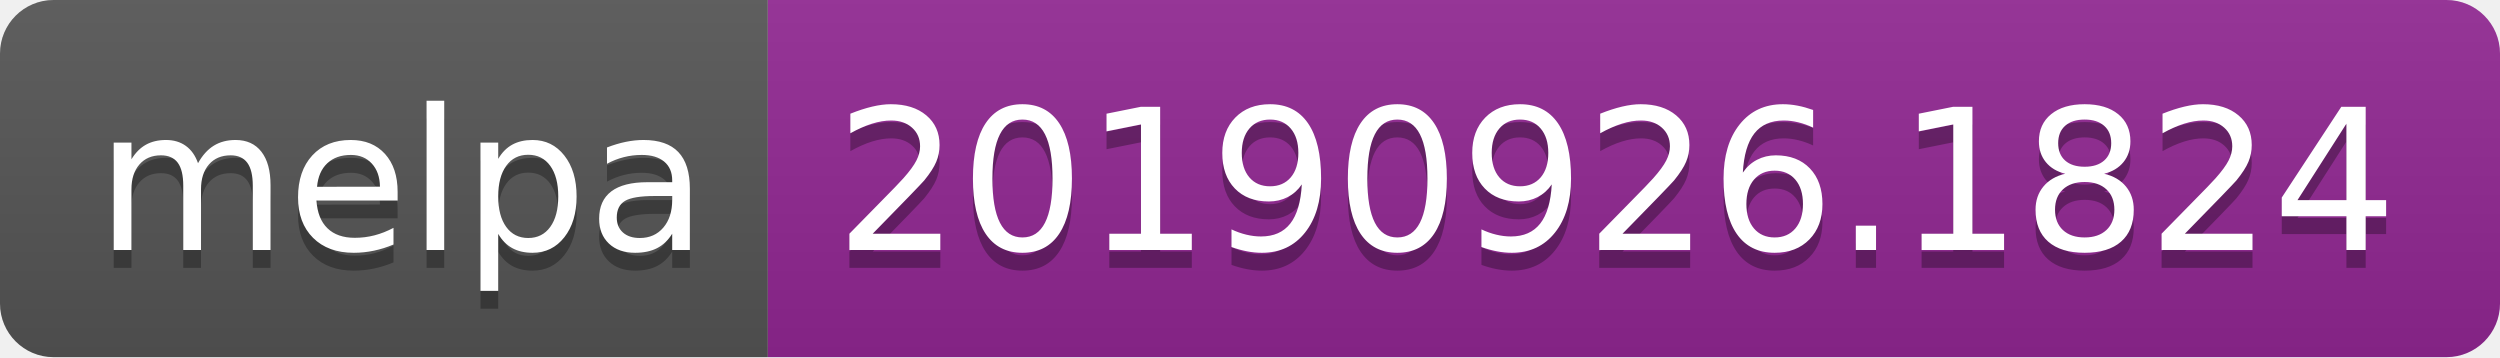
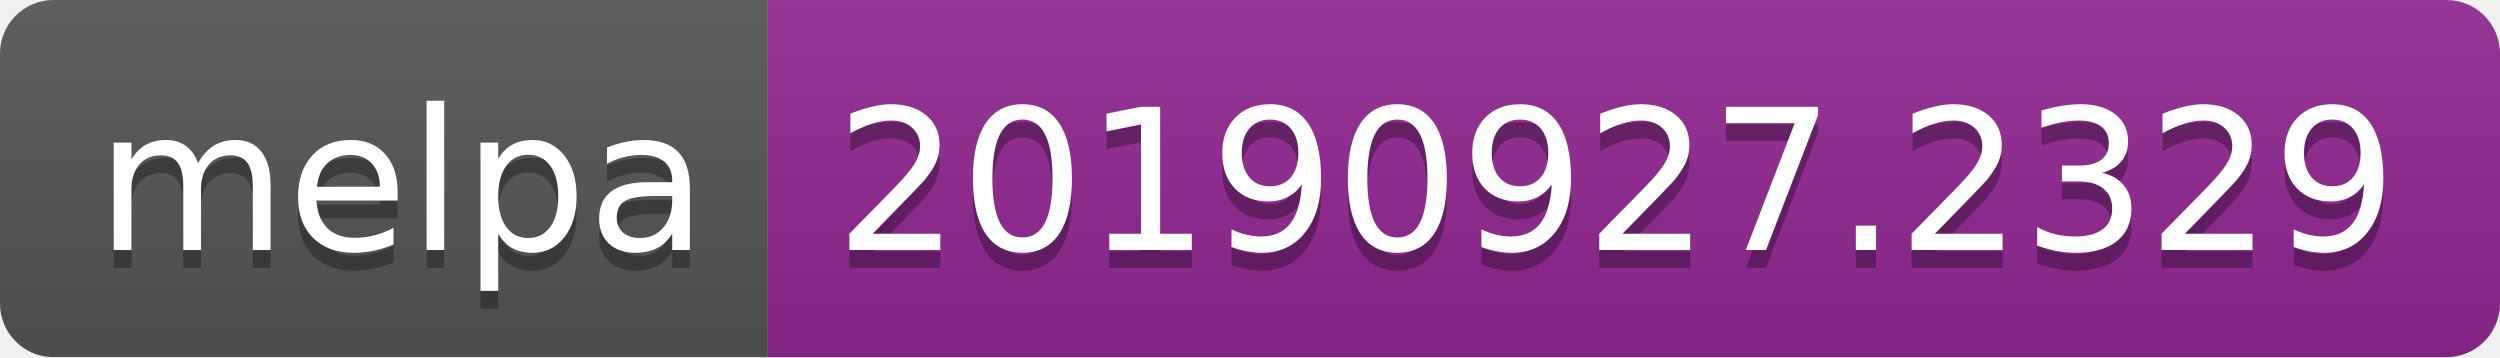
<svg xmlns="http://www.w3.org/2000/svg" width="140" height="20">
  <linearGradient id="b" x2="0" y2="100%">
    <stop offset="0" stop-color="#bbb" stop-opacity=".1" />
    <stop offset="1" stop-opacity=".1" />
  </linearGradient>
  <clipPath id="a">
    <rect width="140" height="20" rx="3" fill="#fff" />
  </clipPath>
  <g clip-path="url(#a)">
    <path fill="#555" d="M0 0h43v20H0z" />
    <path fill="#922793" d="M43 0h97v20H43z" />
    <path fill="url(#b)" d="M0 0h140v20H0z" />
  </g>
  <g fill="#fff" text-anchor="middle" font-family="DejaVu Sans,Verdana,Geneva,sans-serif" font-size="110">
    <text x="225" y="150" fill="#010101" fill-opacity=".3" transform="scale(.1)" textLength="330">melpa</text>
    <text x="225" y="140" transform="scale(.1)" textLength="330">melpa</text>
-     <text x="905" y="150" fill="#010101" fill-opacity=".3" transform="scale(.1)" textLength="870">20190926.1824</text>
-     <text x="905" y="140" transform="scale(.1)" textLength="870">20190926.1824</text>
+     <text x="905" y="150" fill="#010101" fill-opacity=".3" transform="scale(.1)" textLength="870">20190927.2329</text>
+     <text x="905" y="140" transform="scale(.1)" textLength="870">20190927.2329</text>
  </g>
</svg>
